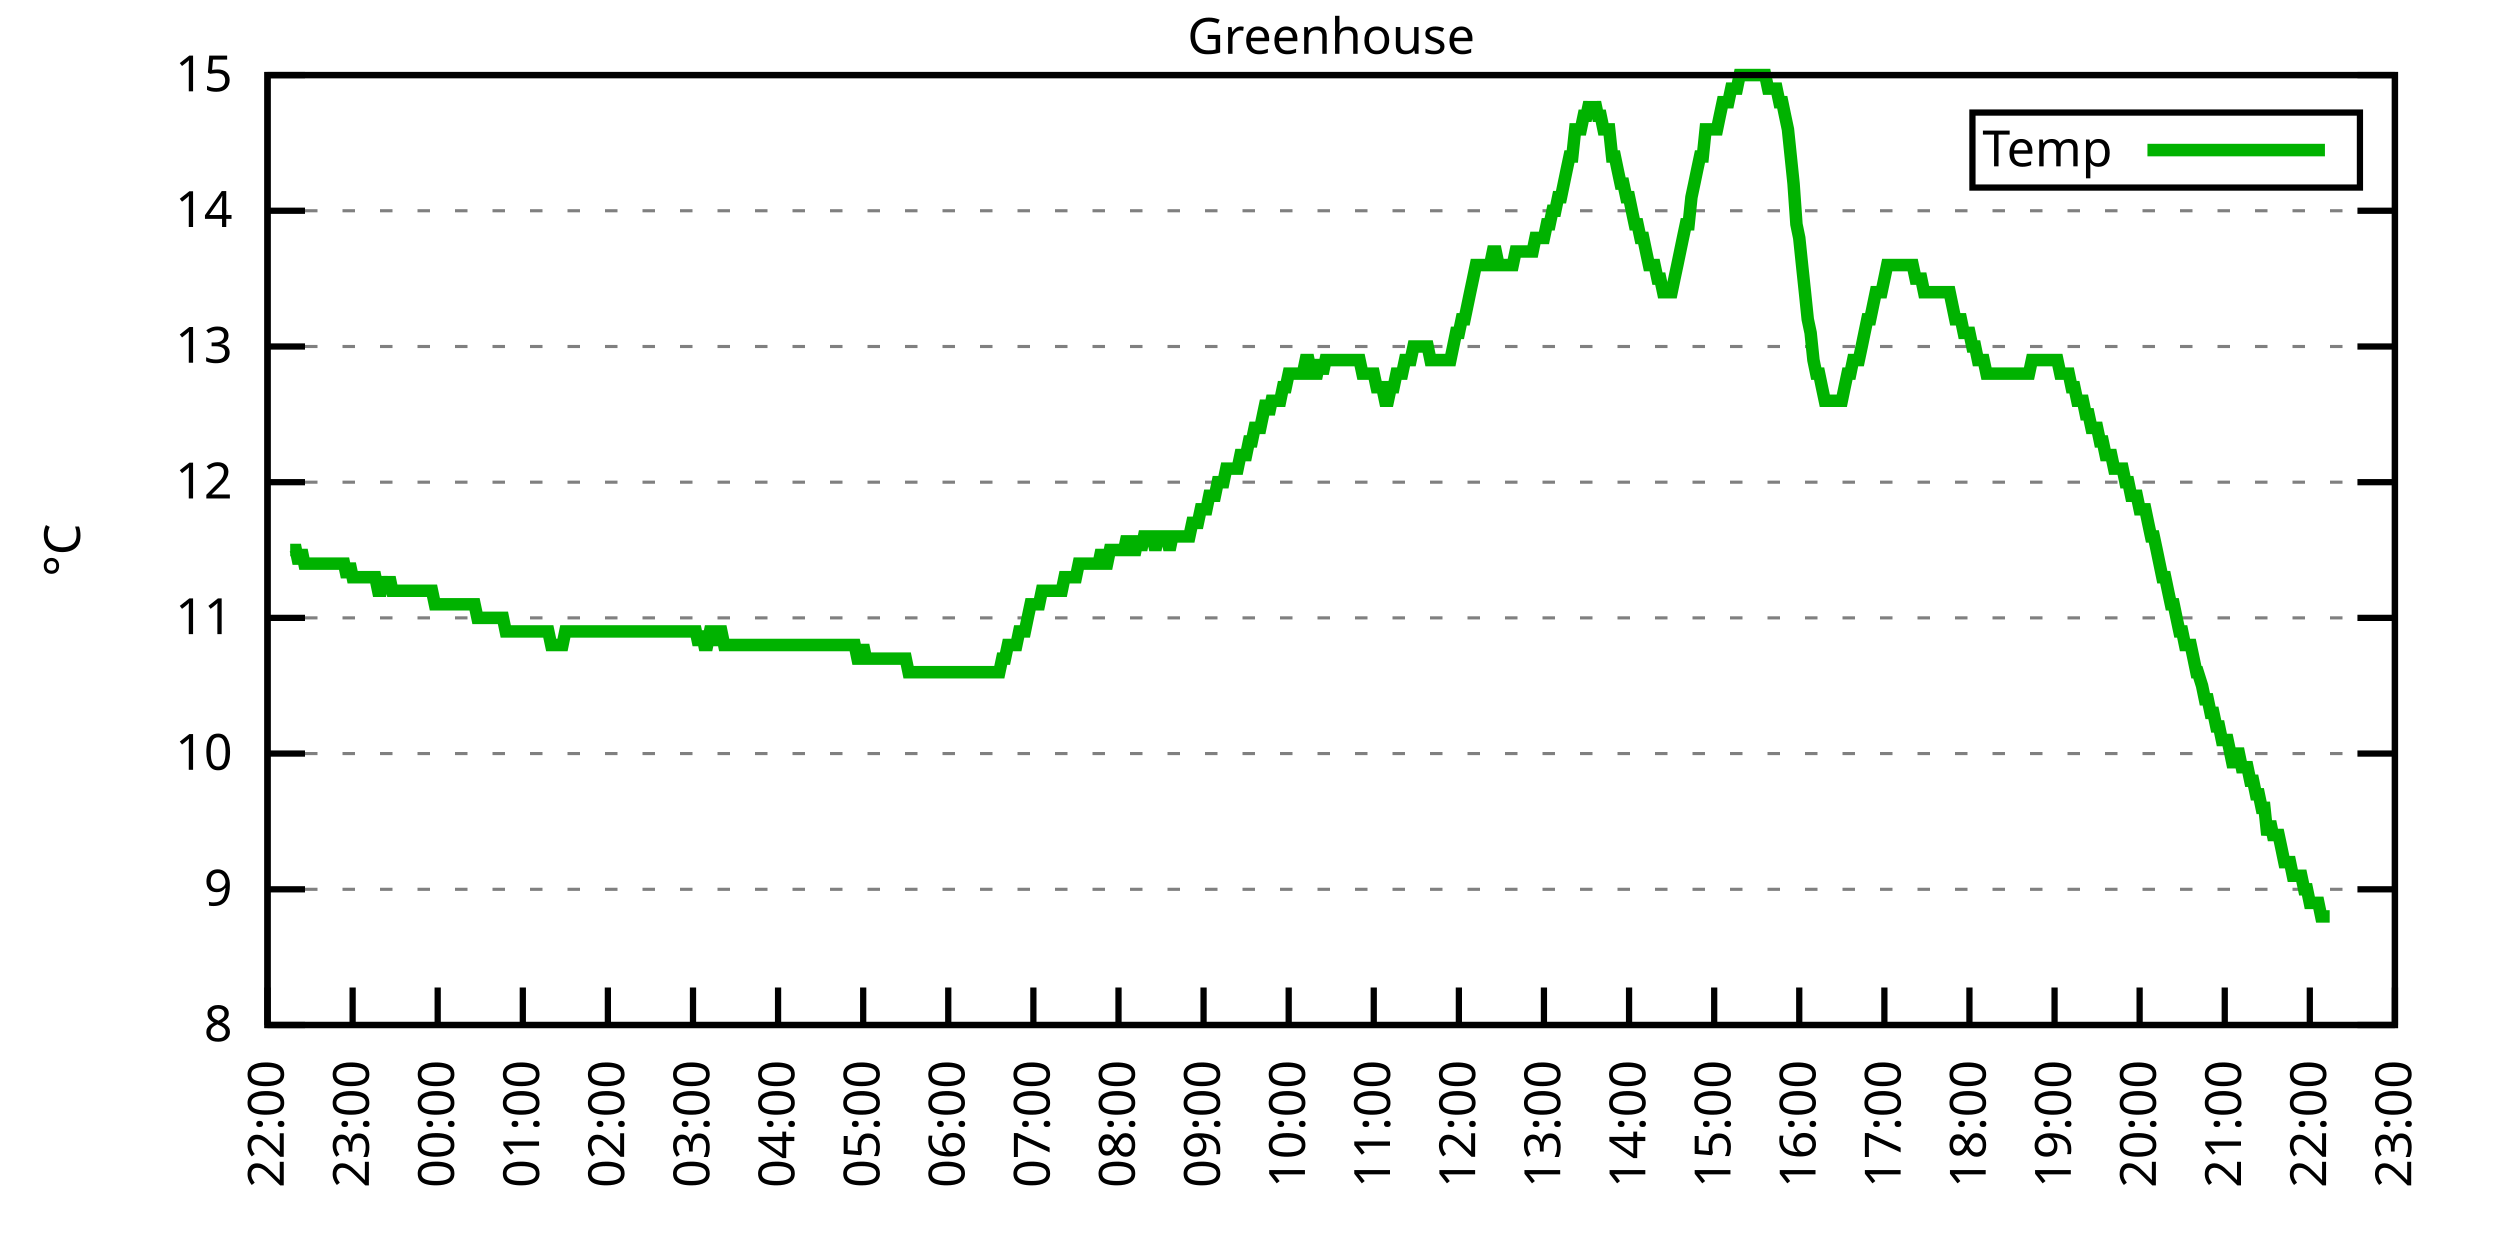
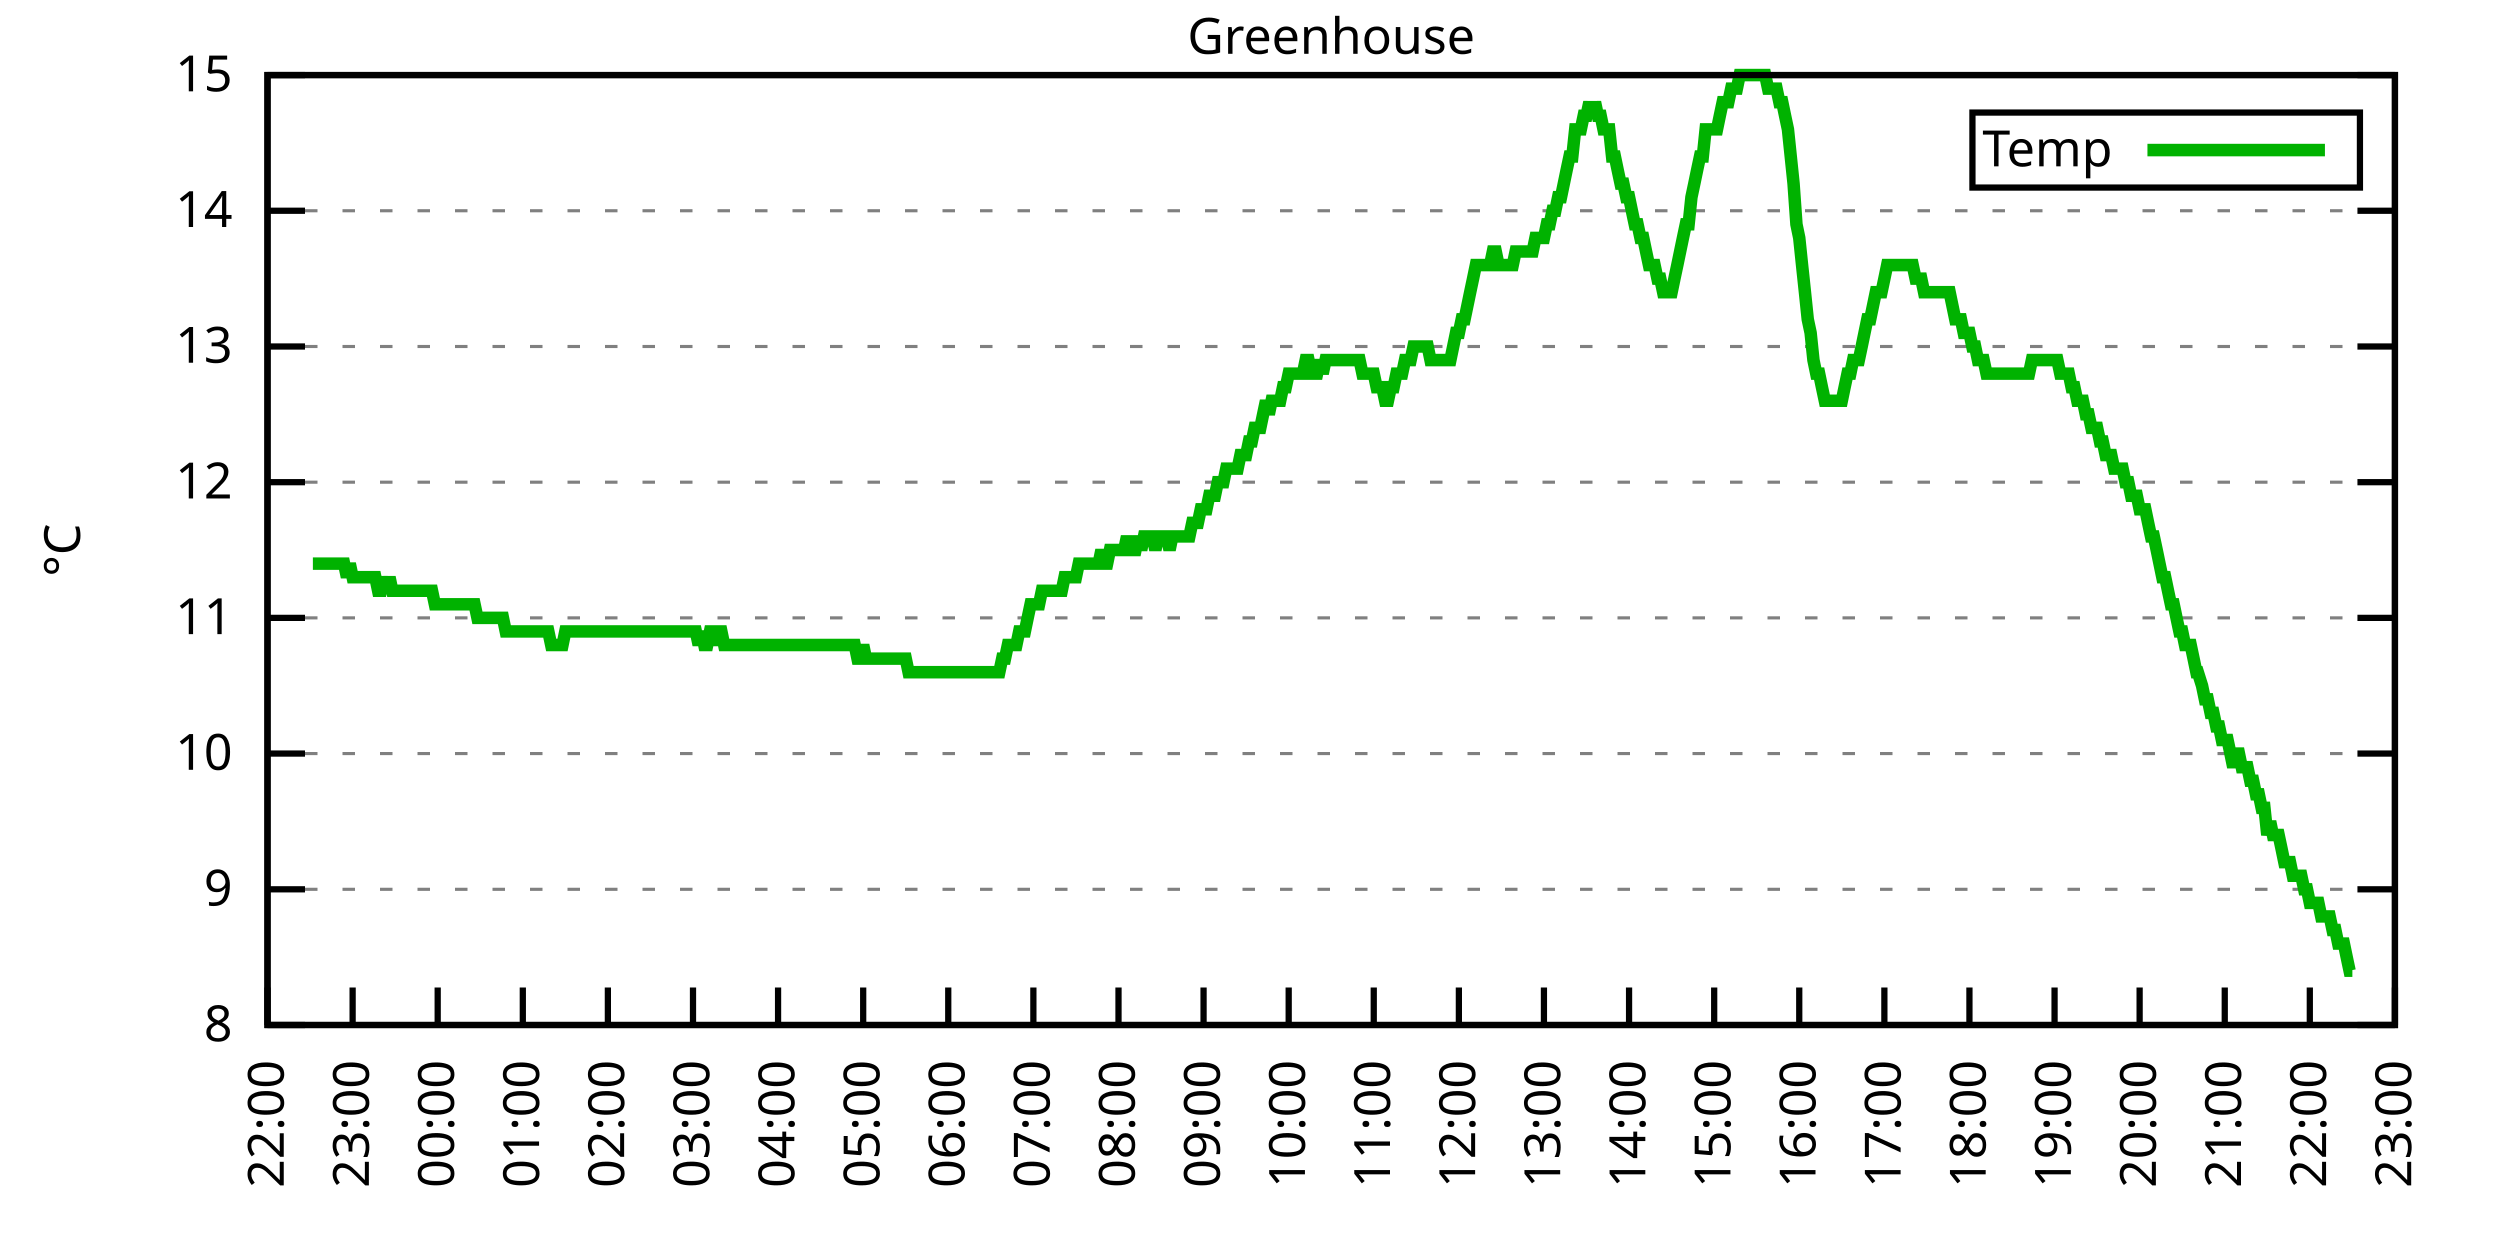
<svg xmlns="http://www.w3.org/2000/svg" xmlns:xlink="http://www.w3.org/1999/xlink" width="400" height="200" viewBox="0 0 400 200">
  <g id="gnuplot_canvas">
    <rect x="0" y="0" width="400" height="200" fill="none" />
    <defs>
      <circle id="gpDot" r="0.5" stroke-width="0.5" stroke="currentColor" />
      <path id="gpPt0" stroke-width="0.333" stroke="currentColor" d="M-1,0 h2 M0,-1 v2" />
      <path id="gpPt1" stroke-width="0.333" stroke="currentColor" d="M-1,-1 L1,1 M1,-1 L-1,1" />
      <path id="gpPt2" stroke-width="0.333" stroke="currentColor" d="M-1,0 L1,0 M0,-1 L0,1 M-1,-1 L1,1 M-1,1 L1,-1" />
      <rect id="gpPt3" stroke-width="0.333" stroke="currentColor" x="-1" y="-1" width="2" height="2" />
      <rect id="gpPt4" stroke-width="0.333" stroke="currentColor" fill="currentColor" x="-1" y="-1" width="2" height="2" />
      <circle id="gpPt5" stroke-width="0.333" stroke="currentColor" cx="0" cy="0" r="1" />
      <use xlink:href="#gpPt5" id="gpPt6" fill="currentColor" stroke="none" />
      <path id="gpPt7" stroke-width="0.333" stroke="currentColor" d="M0,-1.33 L-1.33,0.67 L1.33,0.67 z" />
      <use xlink:href="#gpPt7" id="gpPt8" fill="currentColor" stroke="none" />
      <use xlink:href="#gpPt7" id="gpPt9" stroke="currentColor" transform="rotate(180)" />
      <use xlink:href="#gpPt9" id="gpPt10" fill="currentColor" stroke="none" />
      <use xlink:href="#gpPt3" id="gpPt11" stroke="currentColor" transform="rotate(45)" />
      <use xlink:href="#gpPt11" id="gpPt12" fill="currentColor" stroke="none" />
      <path id="gpPt13" stroke-width="0.333" stroke="currentColor" d="M0,1.330 L1.265,0.411 L0.782,-1.067 L-0.782,-1.076 L-1.265,0.411 z" />
      <use xlink:href="#gpPt13" id="gpPt14" fill="currentColor" stroke="none" />
      <filter id="textbox" filterUnits="objectBoundingBox" x="0" y="0" height="1" width="1">
        <feFlood flood-color="white" flood-opacity="1" result="bgnd" />
        <feComposite in="SourceGraphic" in2="bgnd" operator="atop" />
      </filter>
      <filter id="greybox" filterUnits="objectBoundingBox" x="0" y="0" height="1" width="1">
        <feFlood flood-color="lightgrey" flood-opacity="1" result="grey" />
        <feComposite in="SourceGraphic" in2="grey" operator="atop" />
      </filter>
    </defs>
    <g fill="none" color="white" stroke="currentColor" stroke-width="1.00" stroke-linecap="butt" stroke-linejoin="miter">
</g>
    <g fill="none" color="black" stroke="currentColor" stroke-width="1.00" stroke-linecap="butt" stroke-linejoin="miter">
      <g stroke="none" shape-rendering="crispEdges">
        <polygon fill="rgb(255, 255, 255)" points="42.80,164.00 383.18,164.00 383.18,12.02 42.80,12.02 " />
      </g>
    </g>
    <g fill="none" color="black" stroke="currentColor" stroke-width="1.00" stroke-linecap="butt" stroke-linejoin="miter">
</g>
    <g fill="none" color="black" stroke="black" stroke-width="0.50" stroke-linecap="butt" stroke-linejoin="miter">
</g>
    <g fill="none" color="gray" stroke="currentColor" stroke-width="0.50" stroke-linecap="butt" stroke-linejoin="miter">
      <path stroke="gray" stroke-dasharray="2,4" class="gridline" d="M42.80,164.00 L383.19,164.00  " />
    </g>
    <g fill="none" color="gray" stroke="gray" stroke-width="1.00" stroke-linecap="butt" stroke-linejoin="miter">
</g>
    <g fill="none" color="black" stroke="currentColor" stroke-width="1.00" stroke-linecap="butt" stroke-linejoin="miter">
      <path stroke="black" d="M42.80,164.00 L48.80,164.00 M383.19,164.00 L377.19,164.00  " />
      <g transform="translate(37.20,166.60)" stroke="none" fill="black" font-family="Sans" font-size="8.00" text-anchor="end">
        <text>
          <tspan font-family="Sans"> 8</tspan>
        </text>
      </g>
    </g>
    <g fill="none" color="black" stroke="currentColor" stroke-width="1.00" stroke-linecap="butt" stroke-linejoin="miter">
</g>
    <g fill="none" color="black" stroke="black" stroke-width="0.50" stroke-linecap="butt" stroke-linejoin="miter">
</g>
    <g fill="none" color="gray" stroke="currentColor" stroke-width="0.50" stroke-linecap="butt" stroke-linejoin="miter">
      <path stroke="gray" stroke-dasharray="2,4" class="gridline" d="M42.80,142.29 L383.19,142.29  " />
    </g>
    <g fill="none" color="gray" stroke="gray" stroke-width="1.00" stroke-linecap="butt" stroke-linejoin="miter">
</g>
    <g fill="none" color="black" stroke="currentColor" stroke-width="1.00" stroke-linecap="butt" stroke-linejoin="miter">
      <path stroke="black" d="M42.80,142.29 L48.80,142.29 M383.19,142.29 L377.19,142.29  " />
      <g transform="translate(37.20,144.89)" stroke="none" fill="black" font-family="Sans" font-size="8.00" text-anchor="end">
        <text>
          <tspan font-family="Sans"> 9</tspan>
        </text>
      </g>
    </g>
    <g fill="none" color="black" stroke="currentColor" stroke-width="1.00" stroke-linecap="butt" stroke-linejoin="miter">
</g>
    <g fill="none" color="black" stroke="black" stroke-width="0.50" stroke-linecap="butt" stroke-linejoin="miter">
</g>
    <g fill="none" color="gray" stroke="currentColor" stroke-width="0.50" stroke-linecap="butt" stroke-linejoin="miter">
      <path stroke="gray" stroke-dasharray="2,4" class="gridline" d="M42.80,120.57 L383.19,120.57  " />
    </g>
    <g fill="none" color="gray" stroke="gray" stroke-width="1.00" stroke-linecap="butt" stroke-linejoin="miter">
</g>
    <g fill="none" color="black" stroke="currentColor" stroke-width="1.00" stroke-linecap="butt" stroke-linejoin="miter">
      <path stroke="black" d="M42.80,120.57 L48.80,120.57 M383.19,120.57 L377.19,120.57  " />
      <g transform="translate(37.20,123.17)" stroke="none" fill="black" font-family="Sans" font-size="8.00" text-anchor="end">
        <text>
          <tspan font-family="Sans"> 10</tspan>
        </text>
      </g>
    </g>
    <g fill="none" color="black" stroke="currentColor" stroke-width="1.00" stroke-linecap="butt" stroke-linejoin="miter">
</g>
    <g fill="none" color="black" stroke="black" stroke-width="0.50" stroke-linecap="butt" stroke-linejoin="miter">
</g>
    <g fill="none" color="gray" stroke="currentColor" stroke-width="0.50" stroke-linecap="butt" stroke-linejoin="miter">
      <path stroke="gray" stroke-dasharray="2,4" class="gridline" d="M42.80,98.86 L383.19,98.86  " />
    </g>
    <g fill="none" color="gray" stroke="gray" stroke-width="1.00" stroke-linecap="butt" stroke-linejoin="miter">
</g>
    <g fill="none" color="black" stroke="currentColor" stroke-width="1.00" stroke-linecap="butt" stroke-linejoin="miter">
      <path stroke="black" d="M42.80,98.86 L48.80,98.86 M383.19,98.86 L377.19,98.86  " />
      <g transform="translate(37.20,101.46)" stroke="none" fill="black" font-family="Sans" font-size="8.00" text-anchor="end">
        <text>
          <tspan font-family="Sans"> 11</tspan>
        </text>
      </g>
    </g>
    <g fill="none" color="black" stroke="currentColor" stroke-width="1.00" stroke-linecap="butt" stroke-linejoin="miter">
</g>
    <g fill="none" color="black" stroke="black" stroke-width="0.50" stroke-linecap="butt" stroke-linejoin="miter">
</g>
    <g fill="none" color="gray" stroke="currentColor" stroke-width="0.50" stroke-linecap="butt" stroke-linejoin="miter">
      <path stroke="gray" stroke-dasharray="2,4" class="gridline" d="M42.80,77.15 L383.19,77.15  " />
    </g>
    <g fill="none" color="gray" stroke="gray" stroke-width="1.00" stroke-linecap="butt" stroke-linejoin="miter">
</g>
    <g fill="none" color="black" stroke="currentColor" stroke-width="1.00" stroke-linecap="butt" stroke-linejoin="miter">
      <path stroke="black" d="M42.80,77.15 L48.80,77.15 M383.19,77.15 L377.19,77.15  " />
      <g transform="translate(37.20,79.75)" stroke="none" fill="black" font-family="Sans" font-size="8.00" text-anchor="end">
        <text>
          <tspan font-family="Sans"> 12</tspan>
        </text>
      </g>
    </g>
    <g fill="none" color="black" stroke="currentColor" stroke-width="1.00" stroke-linecap="butt" stroke-linejoin="miter">
</g>
    <g fill="none" color="black" stroke="black" stroke-width="0.50" stroke-linecap="butt" stroke-linejoin="miter">
</g>
    <g fill="none" color="gray" stroke="currentColor" stroke-width="0.50" stroke-linecap="butt" stroke-linejoin="miter">
      <path stroke="gray" stroke-dasharray="2,4" class="gridline" d="M42.80,55.44 L383.19,55.44  " />
    </g>
    <g fill="none" color="gray" stroke="gray" stroke-width="1.00" stroke-linecap="butt" stroke-linejoin="miter">
</g>
    <g fill="none" color="black" stroke="currentColor" stroke-width="1.00" stroke-linecap="butt" stroke-linejoin="miter">
      <path stroke="black" d="M42.80,55.44 L48.80,55.44 M383.19,55.44 L377.19,55.44  " />
      <g transform="translate(37.20,58.04)" stroke="none" fill="black" font-family="Sans" font-size="8.00" text-anchor="end">
        <text>
          <tspan font-family="Sans"> 13</tspan>
        </text>
      </g>
    </g>
    <g fill="none" color="black" stroke="currentColor" stroke-width="1.00" stroke-linecap="butt" stroke-linejoin="miter">
</g>
    <g fill="none" color="black" stroke="black" stroke-width="0.50" stroke-linecap="butt" stroke-linejoin="miter">
</g>
    <g fill="none" color="gray" stroke="currentColor" stroke-width="0.50" stroke-linecap="butt" stroke-linejoin="miter">
      <path stroke="gray" stroke-dasharray="2,4" class="gridline" d="M42.80,33.72 L383.19,33.72  " />
    </g>
    <g fill="none" color="gray" stroke="gray" stroke-width="1.00" stroke-linecap="butt" stroke-linejoin="miter">
</g>
    <g fill="none" color="black" stroke="currentColor" stroke-width="1.00" stroke-linecap="butt" stroke-linejoin="miter">
      <path stroke="black" d="M42.80,33.72 L48.80,33.72 M383.19,33.72 L377.19,33.72  " />
      <g transform="translate(37.20,36.32)" stroke="none" fill="black" font-family="Sans" font-size="8.00" text-anchor="end">
        <text>
          <tspan font-family="Sans"> 14</tspan>
        </text>
      </g>
    </g>
    <g fill="none" color="black" stroke="currentColor" stroke-width="1.00" stroke-linecap="butt" stroke-linejoin="miter">
</g>
    <g fill="none" color="black" stroke="black" stroke-width="0.50" stroke-linecap="butt" stroke-linejoin="miter">
</g>
    <g fill="none" color="gray" stroke="currentColor" stroke-width="0.50" stroke-linecap="butt" stroke-linejoin="miter">
      <path stroke="gray" stroke-dasharray="2,4" class="gridline" d="M42.80,12.01 L383.19,12.01  " />
    </g>
    <g fill="none" color="gray" stroke="gray" stroke-width="1.00" stroke-linecap="butt" stroke-linejoin="miter">
</g>
    <g fill="none" color="black" stroke="currentColor" stroke-width="1.00" stroke-linecap="butt" stroke-linejoin="miter">
      <path stroke="black" d="M42.80,12.01 L48.80,12.01 M383.19,12.01 L377.19,12.01  " />
      <g transform="translate(37.20,14.61)" stroke="none" fill="black" font-family="Sans" font-size="8.00" text-anchor="end">
        <text>
          <tspan font-family="Sans"> 15</tspan>
        </text>
      </g>
    </g>
    <g fill="none" color="black" stroke="currentColor" stroke-width="1.00" stroke-linecap="butt" stroke-linejoin="miter">
      <path stroke="black" d="M42.80,164.00 L42.80,158.00  " />
      <g transform="translate(45.40,169.60) rotate(270.00)" stroke="none" fill="black" font-family="Sans" font-size="8.00" text-anchor="end">
        <text>
          <tspan font-family="Sans">22:00</tspan>
        </text>
      </g>
    </g>
    <g fill="none" color="black" stroke="currentColor" stroke-width="1.00" stroke-linecap="butt" stroke-linejoin="miter">
      <path stroke="black" d="M56.42,164.00 L56.42,158.00  " />
      <g transform="translate(59.02,169.60) rotate(270.00)" stroke="none" fill="black" font-family="Sans" font-size="8.00" text-anchor="end">
        <text>
          <tspan font-family="Sans">23:00</tspan>
        </text>
      </g>
    </g>
    <g fill="none" color="black" stroke="currentColor" stroke-width="1.00" stroke-linecap="butt" stroke-linejoin="miter">
      <path stroke="black" d="M70.03,164.00 L70.03,158.00  " />
      <g transform="translate(72.63,169.60) rotate(270.00)" stroke="none" fill="black" font-family="Sans" font-size="8.00" text-anchor="end">
        <text>
          <tspan font-family="Sans">00:00</tspan>
        </text>
      </g>
    </g>
    <g fill="none" color="black" stroke="currentColor" stroke-width="1.00" stroke-linecap="butt" stroke-linejoin="miter">
      <path stroke="black" d="M83.65,164.00 L83.65,158.00  " />
      <g transform="translate(86.25,169.60) rotate(270.00)" stroke="none" fill="black" font-family="Sans" font-size="8.00" text-anchor="end">
        <text>
          <tspan font-family="Sans">01:00</tspan>
        </text>
      </g>
    </g>
    <g fill="none" color="black" stroke="currentColor" stroke-width="1.00" stroke-linecap="butt" stroke-linejoin="miter">
      <path stroke="black" d="M97.26,164.00 L97.26,158.00  " />
      <g transform="translate(99.86,169.60) rotate(270.00)" stroke="none" fill="black" font-family="Sans" font-size="8.00" text-anchor="end">
        <text>
          <tspan font-family="Sans">02:00</tspan>
        </text>
      </g>
    </g>
    <g fill="none" color="black" stroke="currentColor" stroke-width="1.00" stroke-linecap="butt" stroke-linejoin="miter">
      <path stroke="black" d="M110.88,164.00 L110.88,158.00  " />
      <g transform="translate(113.48,169.60) rotate(270.00)" stroke="none" fill="black" font-family="Sans" font-size="8.00" text-anchor="end">
        <text>
          <tspan font-family="Sans">03:00</tspan>
        </text>
      </g>
    </g>
    <g fill="none" color="black" stroke="currentColor" stroke-width="1.00" stroke-linecap="butt" stroke-linejoin="miter">
      <path stroke="black" d="M124.49,164.00 L124.49,158.00  " />
      <g transform="translate(127.09,169.60) rotate(270.00)" stroke="none" fill="black" font-family="Sans" font-size="8.00" text-anchor="end">
        <text>
          <tspan font-family="Sans">04:00</tspan>
        </text>
      </g>
    </g>
    <g fill="none" color="black" stroke="currentColor" stroke-width="1.00" stroke-linecap="butt" stroke-linejoin="miter">
      <path stroke="black" d="M138.11,164.00 L138.11,158.00  " />
      <g transform="translate(140.71,169.60) rotate(270.00)" stroke="none" fill="black" font-family="Sans" font-size="8.00" text-anchor="end">
        <text>
          <tspan font-family="Sans">05:00</tspan>
        </text>
      </g>
    </g>
    <g fill="none" color="black" stroke="currentColor" stroke-width="1.00" stroke-linecap="butt" stroke-linejoin="miter">
      <path stroke="black" d="M151.72,164.00 L151.72,158.00  " />
      <g transform="translate(154.32,169.60) rotate(270.00)" stroke="none" fill="black" font-family="Sans" font-size="8.00" text-anchor="end">
        <text>
          <tspan font-family="Sans">06:00</tspan>
        </text>
      </g>
    </g>
    <g fill="none" color="black" stroke="currentColor" stroke-width="1.00" stroke-linecap="butt" stroke-linejoin="miter">
      <path stroke="black" d="M165.34,164.00 L165.34,158.00  " />
      <g transform="translate(167.94,169.60) rotate(270.00)" stroke="none" fill="black" font-family="Sans" font-size="8.00" text-anchor="end">
        <text>
          <tspan font-family="Sans">07:00</tspan>
        </text>
      </g>
    </g>
    <g fill="none" color="black" stroke="currentColor" stroke-width="1.00" stroke-linecap="butt" stroke-linejoin="miter">
      <path stroke="black" d="M178.96,164.00 L178.96,158.00  " />
      <g transform="translate(181.56,169.60) rotate(270.00)" stroke="none" fill="black" font-family="Sans" font-size="8.00" text-anchor="end">
        <text>
          <tspan font-family="Sans">08:00</tspan>
        </text>
      </g>
    </g>
    <g fill="none" color="black" stroke="currentColor" stroke-width="1.00" stroke-linecap="butt" stroke-linejoin="miter">
      <path stroke="black" d="M192.57,164.00 L192.57,158.00  " />
      <g transform="translate(195.17,169.60) rotate(270.00)" stroke="none" fill="black" font-family="Sans" font-size="8.00" text-anchor="end">
        <text>
          <tspan font-family="Sans">09:00</tspan>
        </text>
      </g>
    </g>
    <g fill="none" color="black" stroke="currentColor" stroke-width="1.00" stroke-linecap="butt" stroke-linejoin="miter">
      <path stroke="black" d="M206.19,164.00 L206.19,158.00  " />
      <g transform="translate(208.79,169.60) rotate(270.00)" stroke="none" fill="black" font-family="Sans" font-size="8.00" text-anchor="end">
        <text>
          <tspan font-family="Sans">10:00</tspan>
        </text>
      </g>
    </g>
    <g fill="none" color="black" stroke="currentColor" stroke-width="1.00" stroke-linecap="butt" stroke-linejoin="miter">
      <path stroke="black" d="M219.80,164.00 L219.80,158.00  " />
      <g transform="translate(222.40,169.60) rotate(270.00)" stroke="none" fill="black" font-family="Sans" font-size="8.00" text-anchor="end">
        <text>
          <tspan font-family="Sans">11:00</tspan>
        </text>
      </g>
    </g>
    <g fill="none" color="black" stroke="currentColor" stroke-width="1.00" stroke-linecap="butt" stroke-linejoin="miter">
      <path stroke="black" d="M233.42,164.00 L233.42,158.00  " />
      <g transform="translate(236.02,169.60) rotate(270.00)" stroke="none" fill="black" font-family="Sans" font-size="8.00" text-anchor="end">
        <text>
          <tspan font-family="Sans">12:00</tspan>
        </text>
      </g>
    </g>
    <g fill="none" color="black" stroke="currentColor" stroke-width="1.00" stroke-linecap="butt" stroke-linejoin="miter">
      <path stroke="black" d="M247.03,164.00 L247.03,158.00  " />
      <g transform="translate(249.63,169.60) rotate(270.00)" stroke="none" fill="black" font-family="Sans" font-size="8.00" text-anchor="end">
        <text>
          <tspan font-family="Sans">13:00</tspan>
        </text>
      </g>
    </g>
    <g fill="none" color="black" stroke="currentColor" stroke-width="1.00" stroke-linecap="butt" stroke-linejoin="miter">
      <path stroke="black" d="M260.65,164.00 L260.65,158.00  " />
      <g transform="translate(263.25,169.60) rotate(270.00)" stroke="none" fill="black" font-family="Sans" font-size="8.00" text-anchor="end">
        <text>
          <tspan font-family="Sans">14:00</tspan>
        </text>
      </g>
    </g>
    <g fill="none" color="black" stroke="currentColor" stroke-width="1.00" stroke-linecap="butt" stroke-linejoin="miter">
      <path stroke="black" d="M274.27,164.00 L274.27,158.00  " />
      <g transform="translate(276.87,169.60) rotate(270.00)" stroke="none" fill="black" font-family="Sans" font-size="8.00" text-anchor="end">
        <text>
          <tspan font-family="Sans">15:00</tspan>
        </text>
      </g>
    </g>
    <g fill="none" color="black" stroke="currentColor" stroke-width="1.00" stroke-linecap="butt" stroke-linejoin="miter">
      <path stroke="black" d="M287.88,164.00 L287.88,158.00  " />
      <g transform="translate(290.48,169.60) rotate(270.00)" stroke="none" fill="black" font-family="Sans" font-size="8.00" text-anchor="end">
        <text>
          <tspan font-family="Sans">16:00</tspan>
        </text>
      </g>
    </g>
    <g fill="none" color="black" stroke="currentColor" stroke-width="1.00" stroke-linecap="butt" stroke-linejoin="miter">
      <path stroke="black" d="M301.50,164.00 L301.50,158.00  " />
      <g transform="translate(304.10,169.60) rotate(270.00)" stroke="none" fill="black" font-family="Sans" font-size="8.00" text-anchor="end">
        <text>
          <tspan font-family="Sans">17:00</tspan>
        </text>
      </g>
    </g>
    <g fill="none" color="black" stroke="currentColor" stroke-width="1.00" stroke-linecap="butt" stroke-linejoin="miter">
      <path stroke="black" d="M315.11,164.00 L315.11,158.00  " />
      <g transform="translate(317.71,169.60) rotate(270.00)" stroke="none" fill="black" font-family="Sans" font-size="8.00" text-anchor="end">
        <text>
          <tspan font-family="Sans">18:00</tspan>
        </text>
      </g>
    </g>
    <g fill="none" color="black" stroke="currentColor" stroke-width="1.00" stroke-linecap="butt" stroke-linejoin="miter">
      <path stroke="black" d="M328.73,164.00 L328.73,158.00  " />
      <g transform="translate(331.33,169.60) rotate(270.00)" stroke="none" fill="black" font-family="Sans" font-size="8.00" text-anchor="end">
        <text>
          <tspan font-family="Sans">19:00</tspan>
        </text>
      </g>
    </g>
    <g fill="none" color="black" stroke="currentColor" stroke-width="1.00" stroke-linecap="butt" stroke-linejoin="miter">
      <path stroke="black" d="M342.34,164.00 L342.34,158.00  " />
      <g transform="translate(344.94,169.60) rotate(270.00)" stroke="none" fill="black" font-family="Sans" font-size="8.00" text-anchor="end">
        <text>
          <tspan font-family="Sans">20:00</tspan>
        </text>
      </g>
    </g>
    <g fill="none" color="black" stroke="currentColor" stroke-width="1.00" stroke-linecap="butt" stroke-linejoin="miter">
      <path stroke="black" d="M355.96,164.00 L355.96,158.00  " />
      <g transform="translate(358.56,169.60) rotate(270.00)" stroke="none" fill="black" font-family="Sans" font-size="8.00" text-anchor="end">
        <text>
          <tspan font-family="Sans">21:00</tspan>
        </text>
      </g>
    </g>
    <g fill="none" color="black" stroke="currentColor" stroke-width="1.00" stroke-linecap="butt" stroke-linejoin="miter">
      <path stroke="black" d="M369.57,164.00 L369.57,158.00  " />
      <g transform="translate(372.17,169.60) rotate(270.00)" stroke="none" fill="black" font-family="Sans" font-size="8.00" text-anchor="end">
        <text>
          <tspan font-family="Sans">22:00</tspan>
        </text>
      </g>
    </g>
    <g fill="none" color="black" stroke="currentColor" stroke-width="1.00" stroke-linecap="butt" stroke-linejoin="miter">
      <path stroke="black" d="M383.19,164.00 L383.19,158.00  " />
      <g transform="translate(385.79,169.60) rotate(270.00)" stroke="none" fill="black" font-family="Sans" font-size="8.00" text-anchor="end">
        <text>
          <tspan font-family="Sans">23:00</tspan>
        </text>
      </g>
    </g>
    <g fill="none" color="black" stroke="currentColor" stroke-width="1.00" stroke-linecap="butt" stroke-linejoin="miter">
</g>
    <g fill="none" color="black" stroke="currentColor" stroke-width="1.00" stroke-linecap="butt" stroke-linejoin="miter">
      <path stroke="black" d="M42.80,12.01 L42.80,164.00 L383.19,164.00 L383.19,12.01 L42.80,12.01 Z  " />
    </g>
    <g fill="none" color="black" stroke="currentColor" stroke-width="1.00" stroke-linecap="butt" stroke-linejoin="miter">
</g>
    <g fill="none" color="black" stroke="currentColor" stroke-width="1.00" stroke-linecap="butt" stroke-linejoin="miter">
      <path stroke="black" d="M315.59,30.01 L315.59,18.01 L377.59,18.01 L377.59,30.01 L315.59,30.01 Z  " />
    </g>
    <g id="Greenhouse_plot_1">
      <g fill="none" color="white" stroke="black" stroke-width="2.00" stroke-linecap="butt" stroke-linejoin="miter">
</g>
      <g fill="none" color="black" stroke="currentColor" stroke-width="2.00" stroke-linecap="butt" stroke-linejoin="miter">
        <g transform="translate(337.99,26.61)" stroke="none" fill="black" font-family="Sans" font-size="8.00" text-anchor="end">
          <text>
            <tspan font-family="Sans">Temp</tspan>
          </text>
        </g>
      </g>
      <g fill="none" color="black" stroke="currentColor" stroke-width="2.00" stroke-linecap="butt" stroke-linejoin="miter">
-         <path stroke="rgb(  0, 178,   0)" d="M343.59,24.01 L371.99,24.01 M46.43,88.00 L46.88,88.00 L47.34,88.00 L47.79,90.18 L48.25,88.00 L48.70,90.18   L49.15,90.18 L49.61,90.18 L50.06,90.18 L50.52,90.18 L50.97,90.18 L51.42,90.18 L51.88,90.18 L52.33,90.18   L52.78,90.18 L53.24,90.18 L53.69,90.18 L54.15,90.18 L54.60,90.18 L55.05,90.18 L55.51,92.35 L55.96,90.18   L56.42,92.35 L56.87,92.35 L57.32,92.35 L57.78,92.35 L58.23,92.35 L58.68,92.35 L59.14,92.35 L59.59,92.35   L60.05,92.35 L60.50,94.52 L60.95,94.52 L61.41,92.35 L61.86,94.52 L62.32,92.35 L62.77,94.52 L63.22,94.52   L63.68,94.52 L64.13,94.52 L64.58,94.52 L65.04,94.52 L65.49,94.52 L65.95,94.52 L66.40,94.52 L66.85,94.52   L67.31,94.52 L67.76,94.52 L68.22,94.52 L68.67,94.52 L69.12,94.52 L69.58,96.69 L70.03,96.69 L70.49,96.69   L70.94,96.69 L71.39,96.69 L71.85,96.69 L72.30,96.69 L72.75,96.69 L73.21,96.69 L73.66,96.69 L74.12,96.69   L74.57,96.69 L75.02,96.69 L75.48,96.69 L75.93,96.69 L76.39,98.86 L76.84,98.86 L77.29,98.86 L77.75,98.86   L78.20,98.86 L78.65,98.86 L79.11,98.86 L79.56,98.86 L80.02,98.86 L80.47,98.86 L80.92,101.03 L81.38,101.03   L81.83,101.03 L82.29,101.03 L82.74,101.03 L83.19,101.03 L83.65,101.03 L84.10,101.03 L84.55,101.03 L85.01,101.03   L85.46,101.03 L85.92,101.03 L86.37,101.03 L86.82,101.03 L87.28,101.03 L87.73,101.03 L88.19,103.20 L88.64,103.20   L89.09,103.20 L89.55,103.20 L90.00,103.20 L90.45,101.03 L90.91,101.03 L91.36,101.03 L91.82,101.03 L92.27,101.03   L92.72,101.03 L93.18,101.03 L93.63,101.03 L94.09,101.03 L94.54,101.03 L94.99,101.03 L95.45,101.03 L95.90,101.03   L96.35,101.03 L96.81,101.03 L97.26,101.03 L97.72,101.03 L98.17,101.03 L98.62,101.03 L99.08,101.03 L99.53,101.03   L99.99,101.03 L100.44,101.03 L100.89,101.03 L101.35,101.03 L101.80,101.03 L102.25,101.03 L102.71,101.03 L103.16,101.03   L103.62,101.03 L104.07,101.03 L104.52,101.03 L104.98,101.03 L105.43,101.03 L105.89,101.03 L106.34,101.03 L106.79,101.03   L107.25,101.03 L107.70,101.03 L108.15,101.03 L108.61,101.03 L109.06,101.03 L109.52,101.03 L109.97,101.03 L110.42,101.03   L110.88,101.03 L111.33,101.03 L111.79,103.20 L112.24,101.03 L112.69,103.20 L113.15,103.20 L113.60,101.03 L114.05,101.03   L114.51,103.20 L114.96,101.03 L115.42,101.03 L115.87,103.20 L116.32,103.20 L116.78,103.20 L117.23,103.20 L117.69,103.20   L118.14,103.20 L118.59,103.20 L119.05,103.20 L119.50,103.20 L119.96,103.20 L120.41,103.20 L120.86,103.20 L121.32,103.20   L121.77,103.20 L122.22,103.20 L122.68,103.20 L123.13,103.20 L123.59,103.20 L124.04,103.20 L124.49,103.20 L124.95,103.20   L125.40,103.20 L125.86,103.20 L126.31,103.20 L126.76,103.20 L127.22,103.20 L127.67,103.20 L128.12,103.20 L128.58,103.20   L129.03,103.20 L129.49,103.20 L129.94,103.20 L130.39,103.20 L130.85,103.20 L131.30,103.20 L131.76,103.20 L132.21,103.20   L132.66,103.20 L133.12,103.20 L133.57,103.20 L134.02,103.20 L134.48,103.20 L134.93,103.20 L135.39,103.20 L135.84,103.20   L136.29,103.20 L136.75,103.20 L137.20,105.38 L137.66,105.38 L138.11,103.20 L138.56,105.38 L139.02,105.38 L139.47,105.38   L139.92,105.38 L140.38,105.38 L140.83,105.38 L141.29,105.38 L141.74,105.38 L142.19,105.38 L142.65,105.38 L143.10,105.38   L143.56,105.38 L144.01,105.38 L144.46,105.38 L144.92,105.38 L145.37,107.55 L145.82,107.55 L146.28,107.55 L146.73,107.55   L147.19,107.55 L147.64,107.55 L148.09,107.55 L148.55,107.55 L149.00,107.55 L149.46,107.55 L149.91,107.55 L150.36,107.55   L150.82,107.55 L151.27,107.55 L151.72,107.55 L152.18,107.55 L152.63,107.55 L153.09,107.55 L153.54,107.55 L153.99,107.55   L154.45,107.55 L154.90,107.55 L155.36,107.55 L155.81,107.55 L156.26,107.55 L156.72,107.55 L157.17,107.55 L157.62,107.55   L158.08,107.55 L158.53,107.55 L158.99,107.55 L159.44,107.55 L159.89,107.55 L160.35,105.38 L160.80,105.38 L161.26,103.20   L161.71,103.20 L162.16,103.20 L162.62,103.20 L163.07,101.03 L163.52,101.03 L163.98,101.03 L164.43,98.86 L164.89,96.69   L165.34,96.69 L165.79,96.69 L166.25,96.69 L166.70,94.52 L167.16,94.52 L167.61,94.52 L168.06,94.52 L168.52,94.52   L168.97,94.52 L169.43,94.52 L169.88,94.52 L170.33,92.35 L170.79,92.35 L171.24,92.35 L171.69,92.35 L172.15,92.35   L172.60,90.18 L173.06,90.18 L173.51,90.18 L173.96,90.18 L174.42,90.18 L174.87,90.18 L175.33,90.18 L175.78,90.18   L176.23,88.00 L176.69,90.18 L177.14,90.18 L177.59,88.00 L178.05,88.00 L178.50,88.00 L178.96,88.00 L179.41,88.00   L179.86,88.00 L180.32,85.83 L180.77,88.00 L181.23,88.00 L181.68,88.00 L182.13,85.83 L182.59,88.00 L183.04,85.83   L183.49,85.83 L183.95,85.83 L184.40,85.83 L184.86,88.00 L185.31,85.83 L185.76,85.83 L186.22,85.83 L186.67,85.83   L187.13,88.00 L187.58,85.83 L188.03,85.83 L188.49,85.83 L188.94,85.83 L189.39,85.83 L189.85,85.83 L190.30,85.83   L190.76,83.66 L191.21,83.66 L191.66,83.66 L192.12,81.49 L192.57,81.49 L193.03,81.49 L193.48,79.32 L193.93,79.32   L194.39,79.32 L194.84,77.15 L195.29,77.15 L195.75,77.15 L196.20,74.98 L196.66,74.98 L197.11,74.98 L197.56,74.98   L198.02,74.98 L198.47,72.81 L198.93,72.81 L199.38,72.81 L199.83,70.63 L200.29,70.63 L200.74,68.46 L201.19,68.46   L201.65,68.46 L202.10,66.29 L202.56,64.12 L203.01,66.29 L203.46,64.12 L203.92,64.12 L204.37,64.12 L204.83,64.12   L205.28,61.95 L205.73,61.95 L206.19,59.78 L206.64,59.78 L207.09,59.78 L207.55,59.78 L208.00,59.78 L208.46,59.78   L208.91,57.61 L209.36,57.61 L209.82,59.78 L210.27,59.78 L210.73,59.78 L211.18,57.61 L211.63,59.78 L212.09,57.61   L212.54,57.61 L213.00,57.61 L213.45,57.61 L213.90,57.61 L214.36,57.61 L214.81,57.61 L215.26,57.61 L215.72,57.61   L216.17,57.61 L216.63,57.61 L217.08,57.61 L217.53,57.61 L217.99,59.78 L218.44,59.78 L218.90,59.78 L219.35,59.78   L219.80,59.78 L220.26,61.95 L220.71,61.95 L221.16,61.95 L221.62,64.12 L222.07,64.12 L222.53,61.95 L222.98,61.95   L223.43,59.78 L223.89,59.78 L224.34,59.78 L224.80,57.61 L225.25,57.61 L225.70,57.61 L226.16,55.44 L226.61,55.44   L227.06,55.44 L227.52,55.44 L227.97,55.44 L228.43,55.44 L228.88,57.61 L229.33,57.61 L229.79,57.61 L230.24,57.61   L230.70,57.61 L231.15,57.61 L231.60,57.61 L232.06,57.61 L232.51,55.44 L232.96,53.26 L233.42,53.26 L233.87,51.09   L234.33,51.09 L234.78,48.92 L235.23,46.75 L235.69,44.58 L236.14,42.41 L236.60,42.41 L237.05,42.41 L237.50,42.41   L237.96,42.41 L238.41,42.41 L238.86,40.24 L239.32,40.24 L239.77,42.41 L240.23,42.41 L240.68,42.41 L241.13,42.41   L241.59,42.41 L242.04,42.41 L242.50,40.24 L242.95,40.24 L243.40,40.24 L243.86,40.24 L244.31,40.24 L244.76,40.24   L245.22,40.24 L245.67,38.07 L246.13,38.07 L246.58,38.07 L247.03,38.07 L247.49,35.89 L247.94,35.89 L248.40,33.72   L248.85,33.72 L249.30,31.55 L249.76,31.55 L250.21,29.38 L250.66,27.21 L251.12,25.04 L251.57,25.04 L252.03,20.70   L252.48,20.70 L252.93,20.70 L253.39,18.52 L253.84,18.52 L254.30,16.35 L254.75,18.52 L255.20,16.35 L255.66,18.52   L256.11,18.52 L256.56,20.70 L257.02,20.70 L257.47,20.70 L257.93,25.04 L258.38,25.04 L258.83,27.21 L259.29,29.38   L259.74,29.38 L260.20,31.55 L260.65,31.55 L261.10,33.72 L261.56,35.89 L262.01,35.89 L262.47,38.07 L262.92,38.07   L263.37,40.24 L263.83,42.41 L264.28,42.41 L264.73,42.41 L265.19,44.58 L265.64,44.58 L266.10,46.75 L266.55,46.75   L267.00,46.75 L267.46,46.75 L267.91,44.58 L268.37,42.41 L268.82,40.24 L269.27,38.07 L269.73,35.89 L270.18,35.89   L270.63,31.55 L271.09,29.38 L271.54,27.21 L272.00,25.04 L272.45,25.04 L272.90,20.70 L273.36,20.70 L273.81,20.70   L274.27,20.70 L274.72,20.70 L275.17,18.52 L275.63,16.35 L276.08,16.35 L276.53,16.35 L276.99,14.18 L277.44,14.18   L277.90,14.18 L278.35,12.01 L278.80,12.01 L279.26,12.01 L279.71,12.01 L280.17,12.01 L280.62,12.01 L281.07,12.01   L281.53,12.01 L281.98,12.01 L282.43,12.01 L282.89,14.18 L283.34,14.18 L283.80,14.18 L284.25,14.18 L284.70,16.35   L285.16,16.35 L285.61,18.52 L286.07,20.70 L286.52,25.04 L286.97,29.38 L287.43,35.89 L287.88,38.07 L288.33,42.41   L288.79,46.75 L289.24,51.09 L289.70,53.26 L290.15,57.61 L290.60,59.78 L291.06,59.78 L291.51,61.95 L291.97,64.12   L292.42,64.12 L292.87,64.12 L293.33,64.12 L293.78,64.12 L294.23,64.12 L294.69,64.12 L295.14,61.95 L295.60,59.78   L296.05,59.78 L296.50,57.61 L296.96,57.61 L297.41,57.61 L297.87,55.44 L298.32,53.26 L298.77,51.09 L299.23,51.09   L299.68,48.92 L300.13,46.75 L300.59,46.75 L301.04,46.75 L301.50,44.58 L301.95,42.41 L302.40,42.41 L302.86,42.41   L303.31,42.41 L303.77,42.41 L304.22,42.41 L304.67,42.41 L305.13,42.41 L305.58,42.41 L306.03,42.41 L306.49,44.58   L306.94,44.58 L307.40,44.58 L307.85,46.75 L308.30,46.75 L308.76,46.75 L309.21,46.75 L309.67,46.75 L310.12,46.75   L310.57,46.75 L311.03,46.75 L311.48,46.75 L311.94,46.75 L312.39,48.92 L312.84,51.09 L313.30,51.09 L313.75,51.09   L314.20,53.26 L314.66,53.26 L315.11,53.26 L315.57,55.44 L316.02,55.44 L316.47,57.61 L316.93,57.61 L317.38,57.61   L317.84,59.78 L318.29,59.78 L318.74,59.78 L319.20,59.78 L319.65,59.78 L320.10,59.78 L320.56,59.78 L321.01,59.78   L321.47,59.78 L321.92,59.78 L322.37,59.78 L322.83,59.78 L323.28,59.78 L323.74,59.78 L324.19,59.78 L324.64,59.78   L325.10,57.61 L325.55,57.61 L326.00,57.61 L326.46,57.61 L326.91,57.61 L327.37,57.61 L327.82,57.61 L328.27,57.61   L328.73,57.61 L329.18,57.61 L329.64,59.78 L330.09,59.78 L330.54,59.78 L331.00,59.78 L331.45,61.95 L331.90,61.95   L332.36,64.12 L332.81,64.12 L333.27,64.12 L333.72,66.29 L334.17,66.29 L334.63,68.46 L335.08,68.46 L335.54,68.46   L335.99,70.63 L336.44,70.63 L336.90,72.81 L337.35,72.81 L337.80,72.81 L338.26,74.98 L338.71,74.98 L339.17,74.98   L339.62,74.98 L340.07,77.15 L340.53,77.15 L340.98,79.32 L341.44,79.32 L341.89,79.32 L342.34,81.49 L342.80,81.49   L343.25,81.49 L343.70,83.66 L344.16,85.83 L344.61,85.83 L345.07,88.00 L345.52,90.18 L345.97,92.35 L346.43,92.35   L346.88,94.52 L347.34,96.69 L347.79,96.69 L348.24,98.86 L348.70,101.03 L349.15,101.03 L349.60,103.20 L350.06,103.20   L350.51,103.20 L350.97,105.38 L351.42,107.55 L351.65,107.55 L352.33,109.72 L352.78,111.89 L353.24,111.89 L353.69,114.06   L354.14,114.06 L354.60,116.23 L355.05,116.23 L355.50,118.40 L355.96,118.40 L356.41,118.40 L356.87,120.57 L357.32,122.75   L357.77,120.57 L358.23,120.57 L358.68,122.75 L359.14,122.75 L359.59,122.75 L360.04,124.92 L360.50,124.92 L360.95,127.09   L361.41,127.09 L361.86,129.26 L362.31,129.26 L362.77,133.60 L363.22,131.43 L363.67,133.60 L364.13,133.60 L364.58,133.60   L365.04,135.77 L365.49,137.94 L365.94,137.94 L366.40,137.94 L366.85,140.12 L367.31,140.12 L367.76,140.12 L368.21,140.12   L368.67,142.29 L369.12,142.29 L369.57,144.46 L370.03,144.46 L370.48,144.46 L370.94,144.46 L371.39,146.63 L371.84,146.63   L372.30,146.63 L372.75,146.63  " />
+         <path stroke="rgb(  0, 178,   0)" d="M343.59,24.01 L371.99,24.01 M50.06,90.18 L50.52,90.18 L50.97,90.18 L51.42,90.18 L51.88,90.18 L52.33,90.18   L52.78,90.18 L53.24,90.18 L53.69,90.18 L54.15,90.18 L54.60,90.18 L55.05,90.18 L55.51,92.35 L55.96,90.18   L56.42,92.35 L56.87,92.35 L57.32,92.35 L57.78,92.35 L58.23,92.35 L58.68,92.35 L59.14,92.35 L59.59,92.35   L60.05,92.35 L60.50,94.52 L60.95,94.52 L61.41,92.35 L61.86,94.52 L62.32,92.35 L62.77,94.52 L63.22,94.52   L63.68,94.52 L64.13,94.52 L64.58,94.52 L65.04,94.52 L65.49,94.52 L65.95,94.52 L66.40,94.52 L66.85,94.52   L67.31,94.52 L67.76,94.52 L68.22,94.52 L68.67,94.52 L69.12,94.52 L69.58,96.69 L70.03,96.69 L70.49,96.69   L70.94,96.69 L71.39,96.69 L71.85,96.69 L72.30,96.69 L72.75,96.69 L73.21,96.69 L73.66,96.69 L74.12,96.69   L74.57,96.69 L75.02,96.69 L75.48,96.69 L75.93,96.69 L76.39,98.86 L76.84,98.86 L77.29,98.86 L77.75,98.86   L78.20,98.86 L78.65,98.86 L79.11,98.86 L79.56,98.86 L80.02,98.86 L80.47,98.86 L80.92,101.03 L81.38,101.03   L81.83,101.03 L82.29,101.03 L82.74,101.03 L83.19,101.03 L83.65,101.03 L84.10,101.03 L84.55,101.03 L85.01,101.03   L85.46,101.03 L85.92,101.03 L86.37,101.03 L86.82,101.03 L87.28,101.03 L87.73,101.03 L88.19,103.20 L88.64,103.20   L89.09,103.20 L89.55,103.20 L90.00,103.20 L90.45,101.03 L90.91,101.03 L91.36,101.03 L91.82,101.03 L92.27,101.03   L92.72,101.03 L93.18,101.03 L93.63,101.03 L94.09,101.03 L94.54,101.03 L94.99,101.03 L95.45,101.03 L95.90,101.03   L96.35,101.03 L96.81,101.03 L97.26,101.03 L97.72,101.03 L98.17,101.03 L98.62,101.03 L99.08,101.03 L99.53,101.03   L99.99,101.03 L100.44,101.03 L100.89,101.03 L101.35,101.03 L101.80,101.03 L102.25,101.03 L102.71,101.03 L103.16,101.03   L103.62,101.03 L104.07,101.03 L104.52,101.03 L104.98,101.03 L105.43,101.03 L105.89,101.03 L106.34,101.03 L106.79,101.03   L107.25,101.03 L107.70,101.03 L108.15,101.03 L108.61,101.03 L109.06,101.03 L109.52,101.03 L109.97,101.03 L110.42,101.03   L110.88,101.03 L111.33,101.03 L111.79,103.20 L112.24,101.03 L112.69,103.20 L113.15,103.20 L113.60,101.03 L114.05,101.03   L114.51,103.20 L114.96,101.03 L115.42,101.03 L115.87,103.20 L116.32,103.20 L116.78,103.20 L117.23,103.20 L117.69,103.20   L118.14,103.20 L118.59,103.20 L119.05,103.20 L119.50,103.20 L119.96,103.20 L120.41,103.20 L120.86,103.20 L121.32,103.20   L121.77,103.20 L122.22,103.20 L122.68,103.20 L123.13,103.20 L123.59,103.20 L124.04,103.20 L124.49,103.20 L124.95,103.20   L125.40,103.20 L125.86,103.20 L126.31,103.20 L126.76,103.20 L127.22,103.20 L127.67,103.20 L128.12,103.20 L128.58,103.20   L129.03,103.20 L129.49,103.20 L129.94,103.20 L130.39,103.20 L130.85,103.20 L131.30,103.20 L131.76,103.20 L132.21,103.20   L132.66,103.20 L133.12,103.20 L133.57,103.20 L134.02,103.20 L134.48,103.20 L134.93,103.20 L135.39,103.20 L135.84,103.20   L136.29,103.20 L136.75,103.20 L137.20,105.38 L137.66,105.38 L138.11,103.20 L138.56,105.38 L139.02,105.38 L139.47,105.38   L139.92,105.38 L140.38,105.38 L140.83,105.38 L141.29,105.38 L141.74,105.38 L142.19,105.38 L142.65,105.38 L143.10,105.38   L143.56,105.38 L144.01,105.38 L144.46,105.38 L144.92,105.38 L145.37,107.55 L145.82,107.55 L146.28,107.55 L146.73,107.55   L147.19,107.55 L147.64,107.55 L148.09,107.55 L148.55,107.55 L149.00,107.55 L149.46,107.55 L149.91,107.55 L150.36,107.55   L150.82,107.55 L151.27,107.55 L151.72,107.55 L152.18,107.55 L152.63,107.55 L153.09,107.55 L153.54,107.55 L153.99,107.55   L154.45,107.55 L154.90,107.55 L155.36,107.55 L155.81,107.55 L156.26,107.55 L156.72,107.55 L157.17,107.55 L157.62,107.55   L158.08,107.55 L158.53,107.55 L158.99,107.55 L159.44,107.55 L159.89,107.55 L160.35,105.38 L160.80,105.38 L161.26,103.20   L161.71,103.20 L162.16,103.20 L162.62,103.20 L163.07,101.03 L163.52,101.03 L163.98,101.03 L164.43,98.86 L164.89,96.69   L165.34,96.69 L165.79,96.69 L166.25,96.69 L166.70,94.52 L167.16,94.52 L167.61,94.52 L168.06,94.52 L168.52,94.52   L168.97,94.52 L169.43,94.52 L169.88,94.52 L170.33,92.35 L170.79,92.35 L171.24,92.35 L171.69,92.35 L172.15,92.35   L172.60,90.18 L173.06,90.18 L173.51,90.18 L173.96,90.18 L174.42,90.18 L174.87,90.18 L175.33,90.18 L175.78,90.18   L176.23,88.00 L176.69,90.18 L177.14,90.18 L177.59,88.00 L178.05,88.00 L178.50,88.00 L178.96,88.00 L179.41,88.00   L179.86,88.00 L180.32,85.83 L180.77,88.00 L181.23,88.00 L181.68,88.00 L182.13,85.83 L182.59,88.00 L183.04,85.83   L183.49,85.83 L183.95,85.83 L184.40,85.83 L184.86,88.00 L185.31,85.83 L185.76,85.83 L186.22,85.83 L186.67,85.83   L187.13,88.00 L187.58,85.83 L188.03,85.83 L188.49,85.83 L188.94,85.83 L189.39,85.83 L189.85,85.83 L190.30,85.83   L190.76,83.66 L191.21,83.66 L191.66,83.66 L192.12,81.49 L192.57,81.49 L193.03,81.49 L193.48,79.32 L193.93,79.32   L194.39,79.32 L194.84,77.15 L195.29,77.15 L195.75,77.15 L196.20,74.98 L196.66,74.98 L197.11,74.98 L197.56,74.98   L198.02,74.98 L198.47,72.81 L198.93,72.81 L199.38,72.81 L199.83,70.63 L200.29,70.63 L200.74,68.46 L201.19,68.46   L201.65,68.46 L202.10,66.29 L202.56,64.12 L203.01,66.29 L203.46,64.12 L203.92,64.12 L204.37,64.12 L204.83,64.12   L205.28,61.95 L205.73,61.95 L206.19,59.78 L206.64,59.78 L207.09,59.78 L207.55,59.78 L208.00,59.78 L208.46,59.78   L208.91,57.61 L209.36,57.61 L209.82,59.78 L210.27,59.78 L210.73,59.78 L211.18,57.61 L211.63,59.78 L212.09,57.61   L212.54,57.61 L213.00,57.61 L213.45,57.61 L213.90,57.61 L214.36,57.61 L214.81,57.61 L215.26,57.61 L215.72,57.61   L216.17,57.61 L216.63,57.61 L217.08,57.61 L217.53,57.61 L217.99,59.78 L218.44,59.78 L218.90,59.78 L219.35,59.78   L219.80,59.78 L220.26,61.95 L220.71,61.95 L221.16,61.95 L221.62,64.12 L222.07,64.12 L222.53,61.95 L222.98,61.95   L223.43,59.78 L223.89,59.78 L224.34,59.78 L224.80,57.61 L225.25,57.61 L225.70,57.61 L226.16,55.44 L226.61,55.44   L227.06,55.44 L227.52,55.44 L227.97,55.44 L228.43,55.44 L228.88,57.61 L229.33,57.61 L229.79,57.61 L230.24,57.61   L230.70,57.61 L231.15,57.61 L231.60,57.61 L232.06,57.61 L232.51,55.44 L232.96,53.26 L233.42,53.26 L233.87,51.09   L234.33,51.09 L234.78,48.92 L235.23,46.75 L235.69,44.58 L236.14,42.41 L236.60,42.41 L237.05,42.41 L237.50,42.41   L237.96,42.41 L238.41,42.41 L238.86,40.24 L239.32,40.24 L239.77,42.41 L240.23,42.41 L240.68,42.41 L241.13,42.41   L241.59,42.41 L242.04,42.41 L242.50,40.24 L242.95,40.24 L243.40,40.24 L243.86,40.24 L244.31,40.24 L244.76,40.24   L245.22,40.24 L245.67,38.07 L246.13,38.07 L246.58,38.07 L247.03,38.07 L247.49,35.89 L247.94,35.89 L248.40,33.72   L248.85,33.72 L249.30,31.55 L249.76,31.55 L250.21,29.38 L250.66,27.21 L251.12,25.04 L251.57,25.04 L252.03,20.70   L252.48,20.70 L252.93,20.70 L253.39,18.52 L253.84,18.52 L254.30,16.35 L254.75,18.52 L255.20,16.35 L255.66,18.52   L256.11,18.52 L256.56,20.70 L257.02,20.70 L257.47,20.70 L257.93,25.04 L258.38,25.04 L258.83,27.21 L259.29,29.38   L259.74,29.38 L260.20,31.55 L260.65,31.55 L261.10,33.72 L261.56,35.89 L262.01,35.89 L262.47,38.07 L262.92,38.07   L263.37,40.24 L263.83,42.41 L264.28,42.41 L264.73,42.41 L265.19,44.58 L265.64,44.58 L266.10,46.75 L266.55,46.75   L267.00,46.75 L267.46,46.75 L267.91,44.58 L268.37,42.41 L268.82,40.24 L269.27,38.07 L269.73,35.89 L270.18,35.89   L270.63,31.55 L271.09,29.38 L271.54,27.21 L272.00,25.04 L272.45,25.04 L272.90,20.70 L273.36,20.70 L273.81,20.70   L274.27,20.70 L274.72,20.70 L275.17,18.52 L275.63,16.35 L276.08,16.35 L276.53,16.35 L276.99,14.18 L277.44,14.18   L277.90,14.18 L278.35,12.01 L278.80,12.01 L279.26,12.01 L279.71,12.01 L280.17,12.01 L280.62,12.01 L281.07,12.01   L281.53,12.01 L281.98,12.01 L282.43,12.01 L282.89,14.18 L283.34,14.18 L283.80,14.18 L284.25,14.18 L284.70,16.35   L285.16,16.35 L285.61,18.52 L286.07,20.70 L286.52,25.04 L286.97,29.38 L287.43,35.89 L287.88,38.07 L288.33,42.41   L288.79,46.75 L289.24,51.09 L289.70,53.26 L290.15,57.61 L290.60,59.78 L291.06,59.78 L291.51,61.95 L291.97,64.12   L292.42,64.12 L292.87,64.12 L293.33,64.12 L293.78,64.12 L294.23,64.12 L294.69,64.12 L295.14,61.95 L295.60,59.78   L296.05,59.78 L296.50,57.61 L296.96,57.61 L297.41,57.61 L297.87,55.44 L298.32,53.26 L298.77,51.09 L299.23,51.09   L299.68,48.92 L300.13,46.75 L300.59,46.75 L301.04,46.75 L301.50,44.58 L301.95,42.41 L302.40,42.41 L302.86,42.41   L303.31,42.41 L303.77,42.41 L304.22,42.41 L304.67,42.41 L305.13,42.41 L305.58,42.41 L306.03,42.41 L306.49,44.58   L306.94,44.58 L307.40,44.58 L307.85,46.75 L308.30,46.75 L308.76,46.75 L309.21,46.75 L309.67,46.75 L310.12,46.75   L310.57,46.75 L311.03,46.75 L311.48,46.75 L311.94,46.75 L312.39,48.92 L312.84,51.09 L313.30,51.09 L313.75,51.09   L314.20,53.26 L314.66,53.26 L315.11,53.26 L315.57,55.44 L316.02,55.44 L316.47,57.61 L316.93,57.61 L317.38,57.61   L317.84,59.78 L318.29,59.78 L318.74,59.78 L319.20,59.78 L319.65,59.78 L320.10,59.78 L320.56,59.78 L321.01,59.78   L321.47,59.78 L321.92,59.78 L322.37,59.78 L322.83,59.78 L323.28,59.78 L323.74,59.78 L324.19,59.78 L324.64,59.78   L325.10,57.61 L325.55,57.61 L326.00,57.61 L326.46,57.61 L326.91,57.61 L327.37,57.61 L327.82,57.61 L328.27,57.61   L328.73,57.61 L329.18,57.61 L329.64,59.78 L330.09,59.78 L330.54,59.78 L331.00,59.78 L331.45,61.95 L331.90,61.95   L332.36,64.12 L332.81,64.12 L333.27,64.12 L333.72,66.29 L334.17,66.29 L334.63,68.46 L335.08,68.46 L335.54,68.46   L335.99,70.63 L336.44,70.63 L336.90,72.81 L337.35,72.81 L337.80,72.81 L338.26,74.98 L338.71,74.98 L339.17,74.98   L339.62,74.98 L340.07,77.15 L340.53,77.15 L340.98,79.32 L341.44,79.32 L341.89,79.32 L342.34,81.49 L342.80,81.49   L343.25,81.49 L343.70,83.66 L344.16,85.83 L344.61,85.83 L345.07,88.00 L345.52,90.18 L345.97,92.35 L346.43,92.35   L346.88,94.52 L347.34,96.69 L347.79,96.69 L348.24,98.86 L348.70,101.03 L349.15,101.03 L349.60,103.20 L350.06,103.20   L350.51,103.20 L350.97,105.38 L351.42,107.55 L351.65,107.55 L352.33,109.72 L352.78,111.89 L353.24,111.89 L353.69,114.06   L354.14,114.06 L354.60,116.23 L355.05,116.23 L355.50,118.40 L355.96,118.40 L356.41,118.40 L356.87,120.57 L357.32,122.75   L357.77,120.57 L358.23,120.57 L358.68,122.75 L359.14,122.75 L359.59,122.75 L360.04,124.92 L360.50,124.92 L360.95,127.09   L361.41,127.09 L361.86,129.26 L362.31,129.26 L362.77,133.60 L363.22,131.43 L363.67,133.60 L364.13,133.60 L364.58,133.60   L365.04,135.77 L365.49,137.94 L365.94,137.94 L366.40,137.94 L366.85,140.12 L367.31,140.12 L367.76,140.12 L368.21,140.12   L368.67,142.29 L369.12,142.29 L369.57,144.46 L370.03,144.46 L370.48,144.46 L370.94,144.46 L371.39,146.63 L371.84,146.63   L372.30,146.63 L372.75,146.63 L373.21,148.80 L373.66,148.80 L374.11,150.97 L374.57,150.97 L375.02,150.97 L375.47,153.14   L375.93,155.31 L376.38,155.31  " />
      </g>
    </g>
    <g fill="none" color="black" stroke="currentColor" stroke-width="2.00" stroke-linecap="butt" stroke-linejoin="miter">
</g>
    <g fill="none" color="black" stroke="black" stroke-width="1.00" stroke-linecap="butt" stroke-linejoin="miter">
</g>
    <g fill="none" color="black" stroke="currentColor" stroke-width="1.00" stroke-linecap="butt" stroke-linejoin="miter">
      <path stroke="black" d="M42.80,12.01 L42.80,164.00 L383.19,164.00 L383.19,12.01 L42.80,12.01 Z  " />
      <g transform="translate(12.80,88.01) rotate(270.00)" stroke="none" fill="black" font-family="Sans" font-size="8.00" text-anchor="middle">
        <text>
          <tspan font-family="Sans">°C</tspan>
        </text>
      </g>
    </g>
    <g fill="none" color="black" stroke="currentColor" stroke-width="1.00" stroke-linecap="butt" stroke-linejoin="miter">
</g>
    <g fill="none" color="black" stroke="currentColor" stroke-width="1.00" stroke-linecap="butt" stroke-linejoin="miter">
      <g transform="translate(212.99,8.61)" stroke="none" fill="black" font-family="Sans" font-size="8.00" text-anchor="middle">
        <text>
          <tspan font-family="Sans">Greenhouse</tspan>
        </text>
      </g>
    </g>
    <g fill="none" color="black" stroke="currentColor" stroke-width="1.00" stroke-linecap="butt" stroke-linejoin="miter">
</g>
  </g>
</svg>
